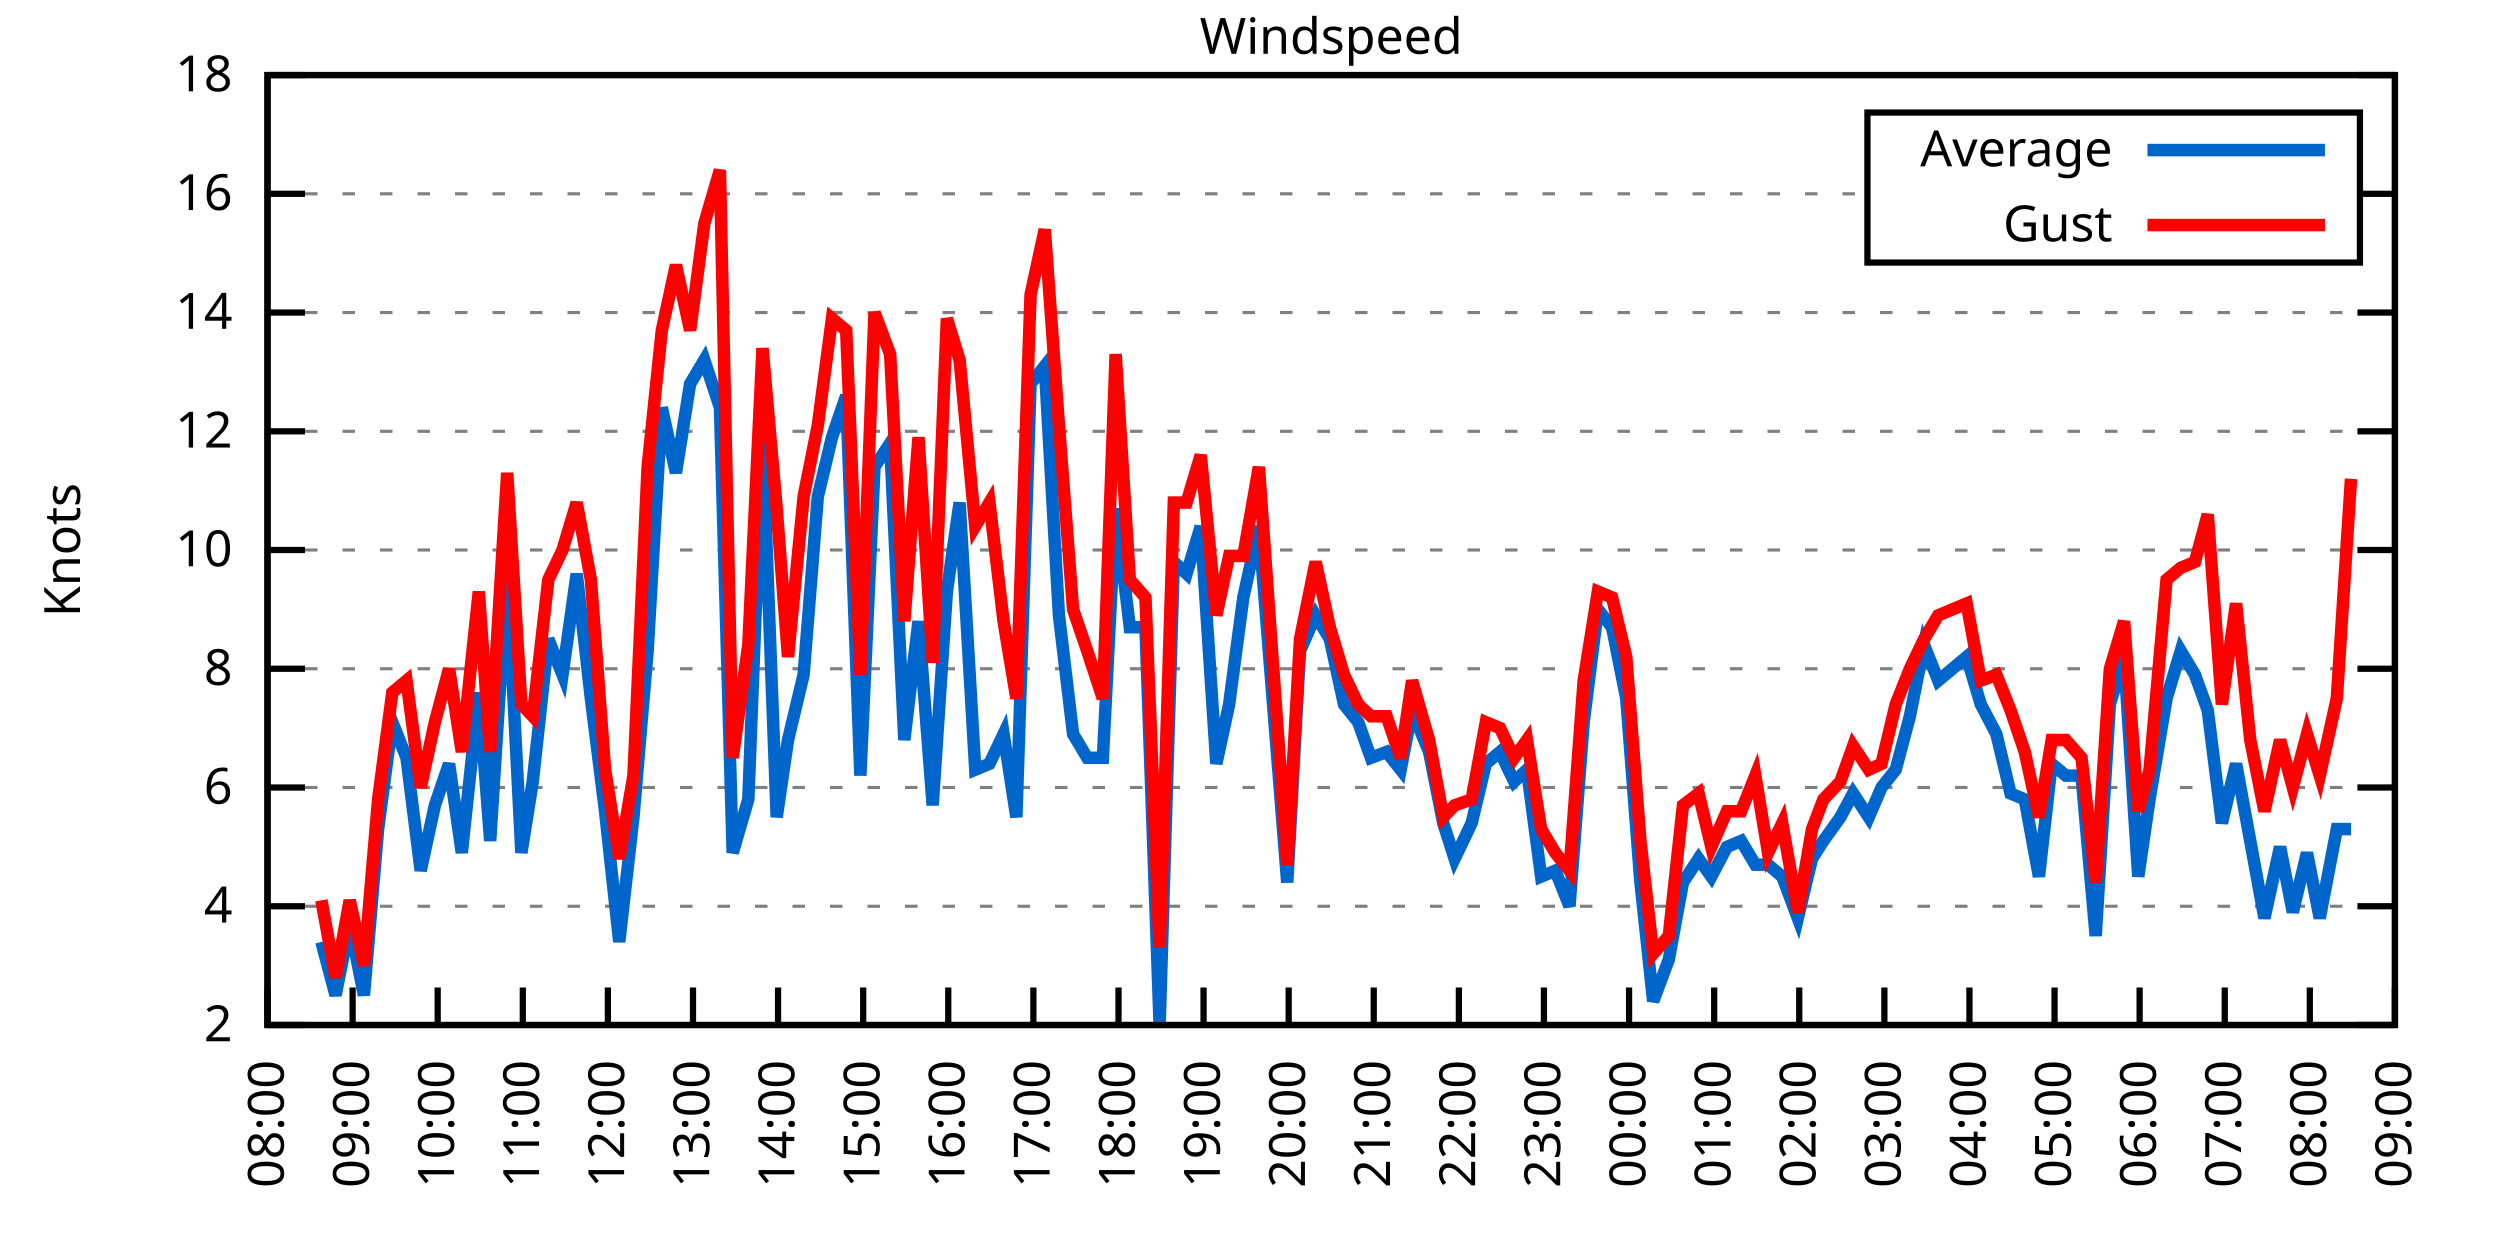
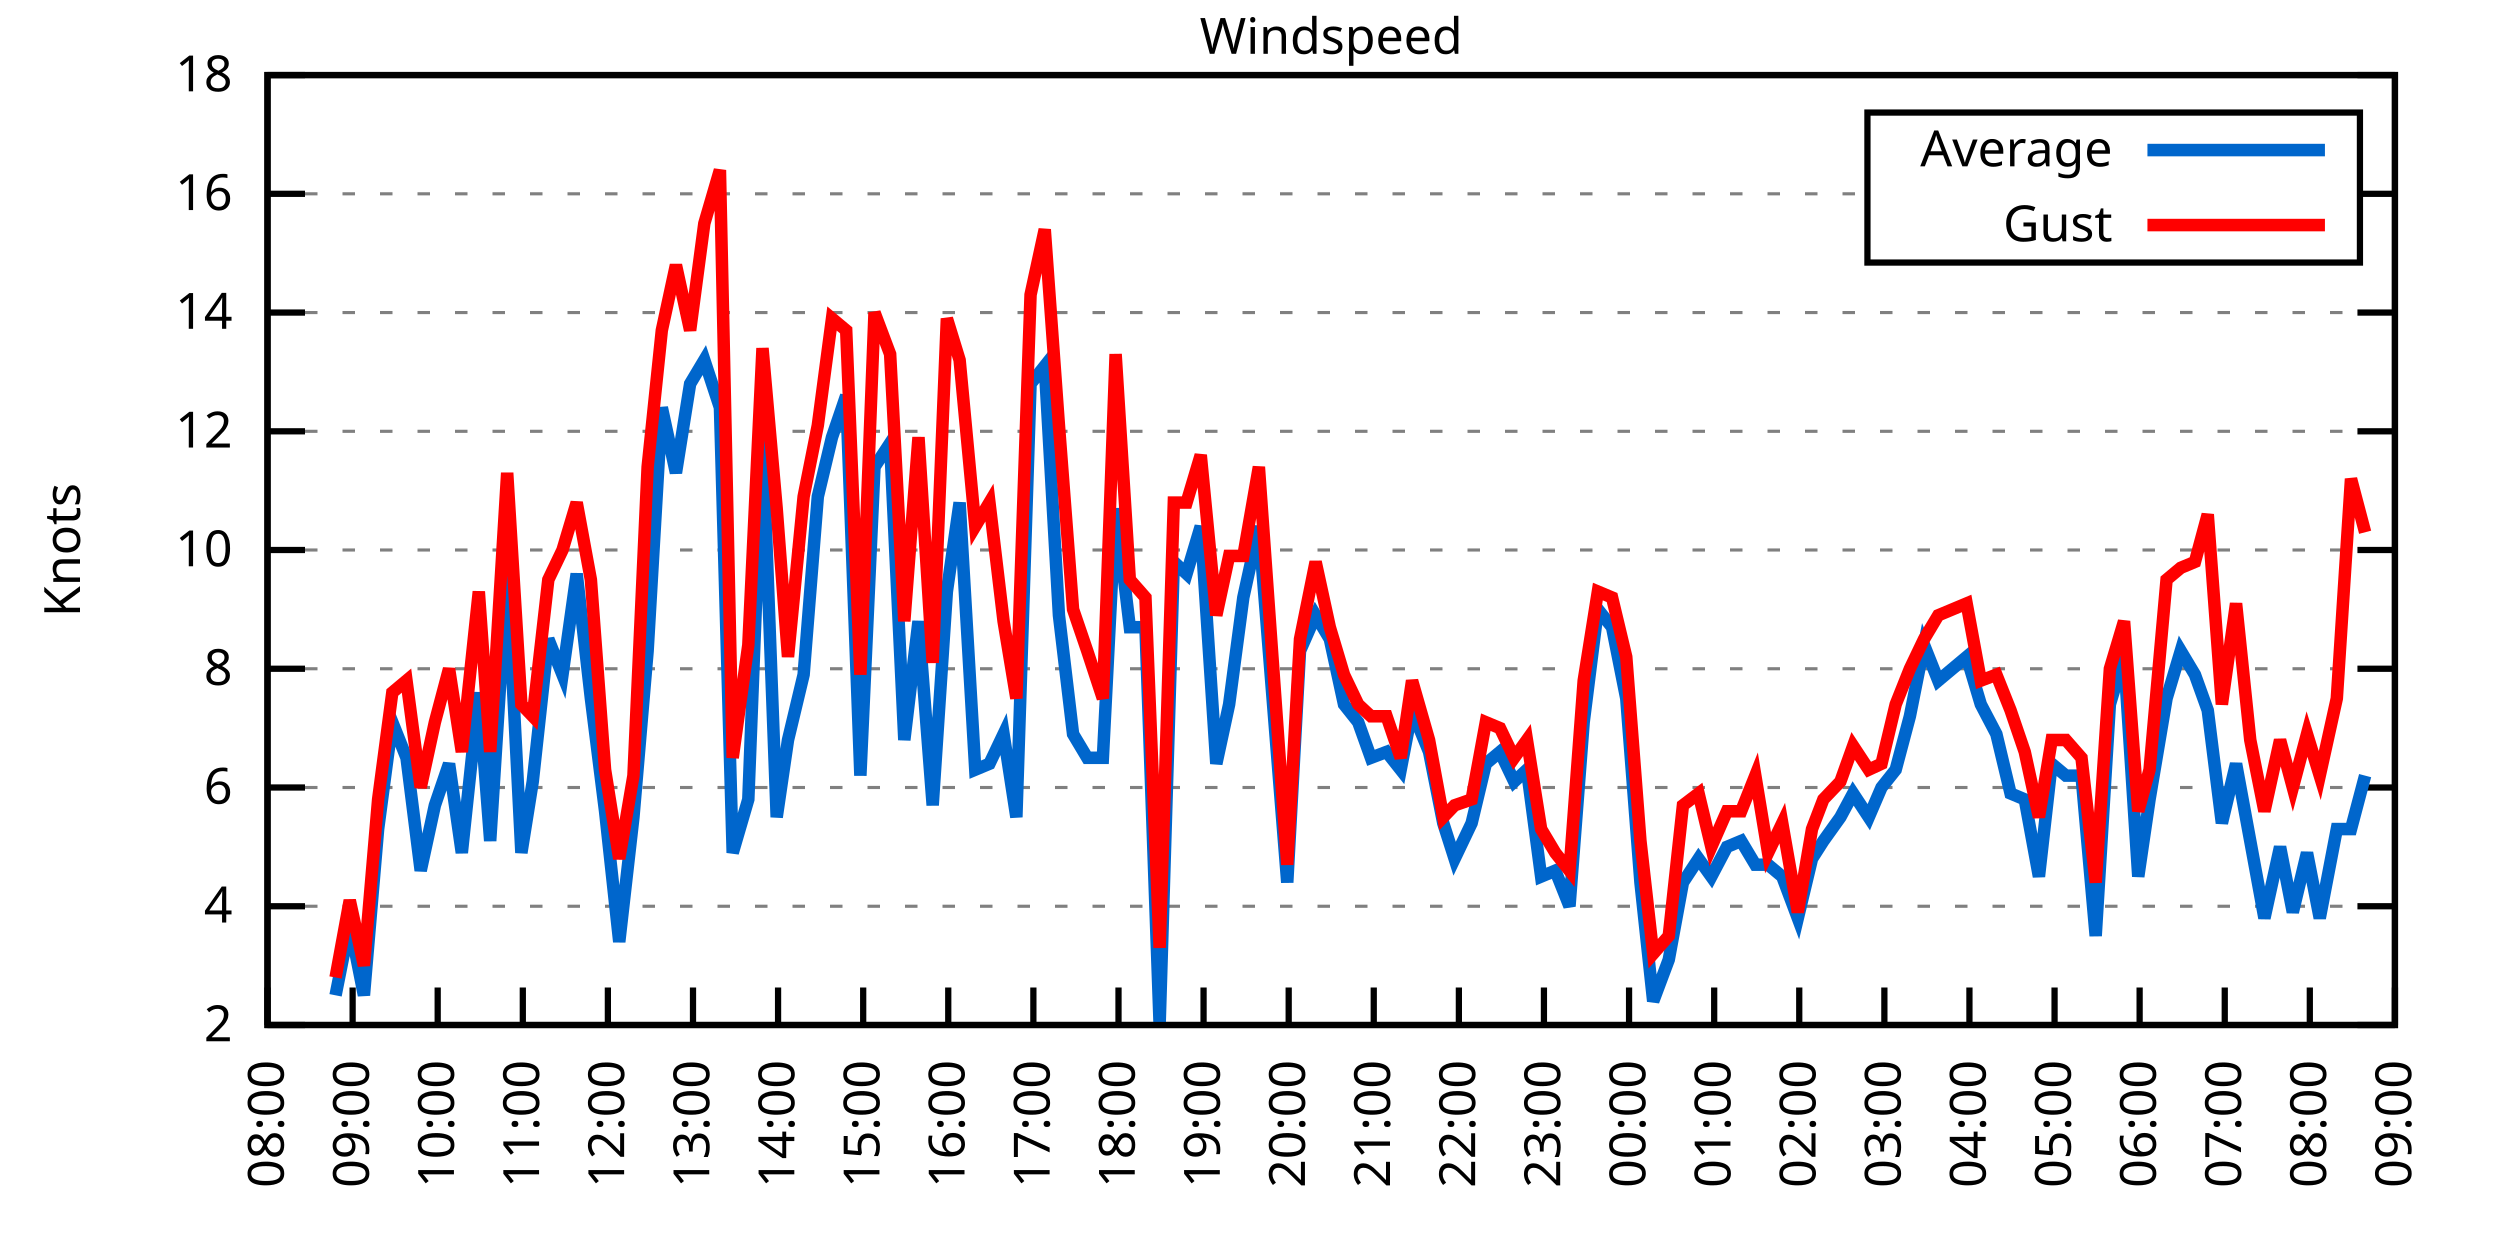
<svg xmlns="http://www.w3.org/2000/svg" xmlns:xlink="http://www.w3.org/1999/xlink" width="400" height="200" viewBox="0 0 400 200">
  <g id="gnuplot_canvas">
    <rect x="0" y="0" width="400" height="200" fill="none" />
    <defs>
      <circle id="gpDot" r="0.5" stroke-width="0.5" stroke="currentColor" />
      <path id="gpPt0" stroke-width="0.333" stroke="currentColor" d="M-1,0 h2 M0,-1 v2" />
      <path id="gpPt1" stroke-width="0.333" stroke="currentColor" d="M-1,-1 L1,1 M1,-1 L-1,1" />
      <path id="gpPt2" stroke-width="0.333" stroke="currentColor" d="M-1,0 L1,0 M0,-1 L0,1 M-1,-1 L1,1 M-1,1 L1,-1" />
      <rect id="gpPt3" stroke-width="0.333" stroke="currentColor" x="-1" y="-1" width="2" height="2" />
      <rect id="gpPt4" stroke-width="0.333" stroke="currentColor" fill="currentColor" x="-1" y="-1" width="2" height="2" />
      <circle id="gpPt5" stroke-width="0.333" stroke="currentColor" cx="0" cy="0" r="1" />
      <use xlink:href="#gpPt5" id="gpPt6" fill="currentColor" stroke="none" />
      <path id="gpPt7" stroke-width="0.333" stroke="currentColor" d="M0,-1.33 L-1.33,0.67 L1.33,0.67 z" />
      <use xlink:href="#gpPt7" id="gpPt8" fill="currentColor" stroke="none" />
      <use xlink:href="#gpPt7" id="gpPt9" stroke="currentColor" transform="rotate(180)" />
      <use xlink:href="#gpPt9" id="gpPt10" fill="currentColor" stroke="none" />
      <use xlink:href="#gpPt3" id="gpPt11" stroke="currentColor" transform="rotate(45)" />
      <use xlink:href="#gpPt11" id="gpPt12" fill="currentColor" stroke="none" />
      <path id="gpPt13" stroke-width="0.333" stroke="currentColor" d="M0,1.330 L1.265,0.411 L0.782,-1.067 L-0.782,-1.076 L-1.265,0.411 z" />
      <use xlink:href="#gpPt13" id="gpPt14" fill="currentColor" stroke="none" />
      <filter id="textbox" filterUnits="objectBoundingBox" x="0" y="0" height="1" width="1">
        <feFlood flood-color="white" flood-opacity="1" result="bgnd" />
        <feComposite in="SourceGraphic" in2="bgnd" operator="atop" />
      </filter>
      <filter id="greybox" filterUnits="objectBoundingBox" x="0" y="0" height="1" width="1">
        <feFlood flood-color="lightgrey" flood-opacity="1" result="grey" />
        <feComposite in="SourceGraphic" in2="grey" operator="atop" />
      </filter>
    </defs>
    <g fill="none" color="white" stroke="currentColor" stroke-width="1.00" stroke-linecap="butt" stroke-linejoin="miter">
</g>
    <g fill="none" color="black" stroke="currentColor" stroke-width="1.00" stroke-linecap="butt" stroke-linejoin="miter">
      <g stroke="none" shape-rendering="crispEdges">
        <polygon fill="rgb(255, 255, 255)" points="42.80,164.00 383.18,164.00 383.18,12.02 42.80,12.02 " />
      </g>
    </g>
    <g fill="none" color="black" stroke="currentColor" stroke-width="1.00" stroke-linecap="butt" stroke-linejoin="miter">
</g>
    <g fill="none" color="black" stroke="black" stroke-width="0.50" stroke-linecap="butt" stroke-linejoin="miter">
</g>
    <g fill="none" color="gray" stroke="currentColor" stroke-width="0.50" stroke-linecap="butt" stroke-linejoin="miter">
      <path stroke="gray" stroke-dasharray="2,4" class="gridline" d="M42.80,164.00 L383.19,164.00  " />
    </g>
    <g fill="none" color="gray" stroke="gray" stroke-width="1.00" stroke-linecap="butt" stroke-linejoin="miter">
</g>
    <g fill="none" color="black" stroke="currentColor" stroke-width="1.00" stroke-linecap="butt" stroke-linejoin="miter">
      <path stroke="black" d="M42.80,164.00 L48.80,164.00 M383.19,164.00 L377.19,164.00  " />
      <g transform="translate(37.20,166.60)" stroke="none" fill="black" font-family="Sans" font-size="8.00" text-anchor="end">
        <text>
          <tspan font-family="Sans"> 2</tspan>
        </text>
      </g>
    </g>
    <g fill="none" color="black" stroke="currentColor" stroke-width="1.00" stroke-linecap="butt" stroke-linejoin="miter">
</g>
    <g fill="none" color="black" stroke="black" stroke-width="0.50" stroke-linecap="butt" stroke-linejoin="miter">
</g>
    <g fill="none" color="gray" stroke="currentColor" stroke-width="0.50" stroke-linecap="butt" stroke-linejoin="miter">
      <path stroke="gray" stroke-dasharray="2,4" class="gridline" d="M42.80,145.00 L383.19,145.00  " />
    </g>
    <g fill="none" color="gray" stroke="gray" stroke-width="1.00" stroke-linecap="butt" stroke-linejoin="miter">
</g>
    <g fill="none" color="black" stroke="currentColor" stroke-width="1.00" stroke-linecap="butt" stroke-linejoin="miter">
      <path stroke="black" d="M42.80,145.00 L48.80,145.00 M383.19,145.00 L377.19,145.00  " />
      <g transform="translate(37.20,147.60)" stroke="none" fill="black" font-family="Sans" font-size="8.00" text-anchor="end">
        <text>
          <tspan font-family="Sans"> 4</tspan>
        </text>
      </g>
    </g>
    <g fill="none" color="black" stroke="currentColor" stroke-width="1.00" stroke-linecap="butt" stroke-linejoin="miter">
</g>
    <g fill="none" color="black" stroke="black" stroke-width="0.50" stroke-linecap="butt" stroke-linejoin="miter">
</g>
    <g fill="none" color="gray" stroke="currentColor" stroke-width="0.50" stroke-linecap="butt" stroke-linejoin="miter">
      <path stroke="gray" stroke-dasharray="2,4" class="gridline" d="M42.80,126.00 L383.19,126.00  " />
    </g>
    <g fill="none" color="gray" stroke="gray" stroke-width="1.00" stroke-linecap="butt" stroke-linejoin="miter">
</g>
    <g fill="none" color="black" stroke="currentColor" stroke-width="1.00" stroke-linecap="butt" stroke-linejoin="miter">
      <path stroke="black" d="M42.80,126.00 L48.80,126.00 M383.19,126.00 L377.19,126.00  " />
      <g transform="translate(37.20,128.60)" stroke="none" fill="black" font-family="Sans" font-size="8.00" text-anchor="end">
        <text>
          <tspan font-family="Sans"> 6</tspan>
        </text>
      </g>
    </g>
    <g fill="none" color="black" stroke="currentColor" stroke-width="1.00" stroke-linecap="butt" stroke-linejoin="miter">
</g>
    <g fill="none" color="black" stroke="black" stroke-width="0.50" stroke-linecap="butt" stroke-linejoin="miter">
</g>
    <g fill="none" color="gray" stroke="currentColor" stroke-width="0.50" stroke-linecap="butt" stroke-linejoin="miter">
      <path stroke="gray" stroke-dasharray="2,4" class="gridline" d="M42.80,107.00 L383.19,107.00  " />
    </g>
    <g fill="none" color="gray" stroke="gray" stroke-width="1.00" stroke-linecap="butt" stroke-linejoin="miter">
</g>
    <g fill="none" color="black" stroke="currentColor" stroke-width="1.00" stroke-linecap="butt" stroke-linejoin="miter">
      <path stroke="black" d="M42.80,107.00 L48.80,107.00 M383.19,107.00 L377.19,107.00  " />
      <g transform="translate(37.20,109.60)" stroke="none" fill="black" font-family="Sans" font-size="8.00" text-anchor="end">
        <text>
          <tspan font-family="Sans"> 8</tspan>
        </text>
      </g>
    </g>
    <g fill="none" color="black" stroke="currentColor" stroke-width="1.00" stroke-linecap="butt" stroke-linejoin="miter">
</g>
    <g fill="none" color="black" stroke="black" stroke-width="0.50" stroke-linecap="butt" stroke-linejoin="miter">
</g>
    <g fill="none" color="gray" stroke="currentColor" stroke-width="0.50" stroke-linecap="butt" stroke-linejoin="miter">
      <path stroke="gray" stroke-dasharray="2,4" class="gridline" d="M42.80,88.00 L383.19,88.00  " />
    </g>
    <g fill="none" color="gray" stroke="gray" stroke-width="1.00" stroke-linecap="butt" stroke-linejoin="miter">
</g>
    <g fill="none" color="black" stroke="currentColor" stroke-width="1.00" stroke-linecap="butt" stroke-linejoin="miter">
      <path stroke="black" d="M42.80,88.00 L48.80,88.00 M383.19,88.00 L377.19,88.00  " />
      <g transform="translate(37.20,90.60)" stroke="none" fill="black" font-family="Sans" font-size="8.00" text-anchor="end">
        <text>
          <tspan font-family="Sans"> 10</tspan>
        </text>
      </g>
    </g>
    <g fill="none" color="black" stroke="currentColor" stroke-width="1.00" stroke-linecap="butt" stroke-linejoin="miter">
</g>
    <g fill="none" color="black" stroke="black" stroke-width="0.50" stroke-linecap="butt" stroke-linejoin="miter">
</g>
    <g fill="none" color="gray" stroke="currentColor" stroke-width="0.50" stroke-linecap="butt" stroke-linejoin="miter">
      <path stroke="gray" stroke-dasharray="2,4" class="gridline" d="M42.80,69.01 L383.19,69.01  " />
    </g>
    <g fill="none" color="gray" stroke="gray" stroke-width="1.00" stroke-linecap="butt" stroke-linejoin="miter">
</g>
    <g fill="none" color="black" stroke="currentColor" stroke-width="1.00" stroke-linecap="butt" stroke-linejoin="miter">
      <path stroke="black" d="M42.80,69.01 L48.80,69.01 M383.19,69.01 L377.19,69.01  " />
      <g transform="translate(37.20,71.61)" stroke="none" fill="black" font-family="Sans" font-size="8.00" text-anchor="end">
        <text>
          <tspan font-family="Sans"> 12</tspan>
        </text>
      </g>
    </g>
    <g fill="none" color="black" stroke="currentColor" stroke-width="1.00" stroke-linecap="butt" stroke-linejoin="miter">
</g>
    <g fill="none" color="black" stroke="black" stroke-width="0.50" stroke-linecap="butt" stroke-linejoin="miter">
</g>
    <g fill="none" color="gray" stroke="currentColor" stroke-width="0.50" stroke-linecap="butt" stroke-linejoin="miter">
      <path stroke="gray" stroke-dasharray="2,4" class="gridline" d="M42.80,50.01 L383.19,50.01  " />
    </g>
    <g fill="none" color="gray" stroke="gray" stroke-width="1.00" stroke-linecap="butt" stroke-linejoin="miter">
</g>
    <g fill="none" color="black" stroke="currentColor" stroke-width="1.00" stroke-linecap="butt" stroke-linejoin="miter">
      <path stroke="black" d="M42.80,50.01 L48.80,50.01 M383.19,50.01 L377.19,50.01  " />
      <g transform="translate(37.20,52.61)" stroke="none" fill="black" font-family="Sans" font-size="8.00" text-anchor="end">
        <text>
          <tspan font-family="Sans"> 14</tspan>
        </text>
      </g>
    </g>
    <g fill="none" color="black" stroke="currentColor" stroke-width="1.00" stroke-linecap="butt" stroke-linejoin="miter">
</g>
    <g fill="none" color="black" stroke="black" stroke-width="0.50" stroke-linecap="butt" stroke-linejoin="miter">
</g>
    <g fill="none" color="gray" stroke="currentColor" stroke-width="0.50" stroke-linecap="butt" stroke-linejoin="miter">
      <path stroke="gray" stroke-dasharray="2,4" class="gridline" d="M42.80,31.01 L298.79,31.01 M377.59,31.01 L383.19,31.01  " />
    </g>
    <g fill="none" color="gray" stroke="gray" stroke-width="1.00" stroke-linecap="butt" stroke-linejoin="miter">
</g>
    <g fill="none" color="black" stroke="currentColor" stroke-width="1.00" stroke-linecap="butt" stroke-linejoin="miter">
      <path stroke="black" d="M42.80,31.01 L48.80,31.01 M383.19,31.01 L377.19,31.01  " />
      <g transform="translate(37.20,33.61)" stroke="none" fill="black" font-family="Sans" font-size="8.00" text-anchor="end">
        <text>
          <tspan font-family="Sans"> 16</tspan>
        </text>
      </g>
    </g>
    <g fill="none" color="black" stroke="currentColor" stroke-width="1.00" stroke-linecap="butt" stroke-linejoin="miter">
</g>
    <g fill="none" color="black" stroke="black" stroke-width="0.50" stroke-linecap="butt" stroke-linejoin="miter">
</g>
    <g fill="none" color="gray" stroke="currentColor" stroke-width="0.50" stroke-linecap="butt" stroke-linejoin="miter">
      <path stroke="gray" stroke-dasharray="2,4" class="gridline" d="M42.80,12.01 L383.19,12.01  " />
    </g>
    <g fill="none" color="gray" stroke="gray" stroke-width="1.00" stroke-linecap="butt" stroke-linejoin="miter">
</g>
    <g fill="none" color="black" stroke="currentColor" stroke-width="1.00" stroke-linecap="butt" stroke-linejoin="miter">
      <path stroke="black" d="M42.80,12.01 L48.80,12.01 M383.19,12.01 L377.19,12.01  " />
      <g transform="translate(37.20,14.61)" stroke="none" fill="black" font-family="Sans" font-size="8.00" text-anchor="end">
        <text>
          <tspan font-family="Sans"> 18</tspan>
        </text>
      </g>
    </g>
    <g fill="none" color="black" stroke="currentColor" stroke-width="1.00" stroke-linecap="butt" stroke-linejoin="miter">
      <path stroke="black" d="M42.80,164.00 L42.80,158.00  " />
      <g transform="translate(45.40,169.60) rotate(270.00)" stroke="none" fill="black" font-family="Sans" font-size="8.00" text-anchor="end">
        <text>
          <tspan font-family="Sans">08:00</tspan>
        </text>
      </g>
    </g>
    <g fill="none" color="black" stroke="currentColor" stroke-width="1.00" stroke-linecap="butt" stroke-linejoin="miter">
      <path stroke="black" d="M56.42,164.00 L56.42,158.00  " />
      <g transform="translate(59.02,169.60) rotate(270.00)" stroke="none" fill="black" font-family="Sans" font-size="8.00" text-anchor="end">
        <text>
          <tspan font-family="Sans">09:00</tspan>
        </text>
      </g>
    </g>
    <g fill="none" color="black" stroke="currentColor" stroke-width="1.00" stroke-linecap="butt" stroke-linejoin="miter">
      <path stroke="black" d="M70.03,164.00 L70.03,158.00  " />
      <g transform="translate(72.63,169.60) rotate(270.00)" stroke="none" fill="black" font-family="Sans" font-size="8.00" text-anchor="end">
        <text>
          <tspan font-family="Sans">10:00</tspan>
        </text>
      </g>
    </g>
    <g fill="none" color="black" stroke="currentColor" stroke-width="1.00" stroke-linecap="butt" stroke-linejoin="miter">
      <path stroke="black" d="M83.65,164.00 L83.65,158.00  " />
      <g transform="translate(86.25,169.60) rotate(270.00)" stroke="none" fill="black" font-family="Sans" font-size="8.00" text-anchor="end">
        <text>
          <tspan font-family="Sans">11:00</tspan>
        </text>
      </g>
    </g>
    <g fill="none" color="black" stroke="currentColor" stroke-width="1.00" stroke-linecap="butt" stroke-linejoin="miter">
      <path stroke="black" d="M97.26,164.00 L97.26,158.00  " />
      <g transform="translate(99.86,169.60) rotate(270.00)" stroke="none" fill="black" font-family="Sans" font-size="8.00" text-anchor="end">
        <text>
          <tspan font-family="Sans">12:00</tspan>
        </text>
      </g>
    </g>
    <g fill="none" color="black" stroke="currentColor" stroke-width="1.00" stroke-linecap="butt" stroke-linejoin="miter">
      <path stroke="black" d="M110.88,164.00 L110.88,158.00  " />
      <g transform="translate(113.48,169.60) rotate(270.00)" stroke="none" fill="black" font-family="Sans" font-size="8.00" text-anchor="end">
        <text>
          <tspan font-family="Sans">13:00</tspan>
        </text>
      </g>
    </g>
    <g fill="none" color="black" stroke="currentColor" stroke-width="1.00" stroke-linecap="butt" stroke-linejoin="miter">
      <path stroke="black" d="M124.49,164.00 L124.49,158.00  " />
      <g transform="translate(127.09,169.60) rotate(270.00)" stroke="none" fill="black" font-family="Sans" font-size="8.00" text-anchor="end">
        <text>
          <tspan font-family="Sans">14:00</tspan>
        </text>
      </g>
    </g>
    <g fill="none" color="black" stroke="currentColor" stroke-width="1.00" stroke-linecap="butt" stroke-linejoin="miter">
      <path stroke="black" d="M138.11,164.00 L138.11,158.00  " />
      <g transform="translate(140.71,169.60) rotate(270.00)" stroke="none" fill="black" font-family="Sans" font-size="8.00" text-anchor="end">
        <text>
          <tspan font-family="Sans">15:00</tspan>
        </text>
      </g>
    </g>
    <g fill="none" color="black" stroke="currentColor" stroke-width="1.00" stroke-linecap="butt" stroke-linejoin="miter">
      <path stroke="black" d="M151.72,164.00 L151.72,158.00  " />
      <g transform="translate(154.32,169.60) rotate(270.00)" stroke="none" fill="black" font-family="Sans" font-size="8.00" text-anchor="end">
        <text>
          <tspan font-family="Sans">16:00</tspan>
        </text>
      </g>
    </g>
    <g fill="none" color="black" stroke="currentColor" stroke-width="1.00" stroke-linecap="butt" stroke-linejoin="miter">
      <path stroke="black" d="M165.34,164.00 L165.34,158.00  " />
      <g transform="translate(167.94,169.60) rotate(270.00)" stroke="none" fill="black" font-family="Sans" font-size="8.00" text-anchor="end">
        <text>
          <tspan font-family="Sans">17:00</tspan>
        </text>
      </g>
    </g>
    <g fill="none" color="black" stroke="currentColor" stroke-width="1.00" stroke-linecap="butt" stroke-linejoin="miter">
      <path stroke="black" d="M178.96,164.00 L178.96,158.00  " />
      <g transform="translate(181.56,169.60) rotate(270.00)" stroke="none" fill="black" font-family="Sans" font-size="8.00" text-anchor="end">
        <text>
          <tspan font-family="Sans">18:00</tspan>
        </text>
      </g>
    </g>
    <g fill="none" color="black" stroke="currentColor" stroke-width="1.00" stroke-linecap="butt" stroke-linejoin="miter">
      <path stroke="black" d="M192.57,164.00 L192.57,158.00  " />
      <g transform="translate(195.17,169.60) rotate(270.00)" stroke="none" fill="black" font-family="Sans" font-size="8.00" text-anchor="end">
        <text>
          <tspan font-family="Sans">19:00</tspan>
        </text>
      </g>
    </g>
    <g fill="none" color="black" stroke="currentColor" stroke-width="1.00" stroke-linecap="butt" stroke-linejoin="miter">
      <path stroke="black" d="M206.19,164.00 L206.19,158.00  " />
      <g transform="translate(208.79,169.60) rotate(270.00)" stroke="none" fill="black" font-family="Sans" font-size="8.00" text-anchor="end">
        <text>
          <tspan font-family="Sans">20:00</tspan>
        </text>
      </g>
    </g>
    <g fill="none" color="black" stroke="currentColor" stroke-width="1.00" stroke-linecap="butt" stroke-linejoin="miter">
      <path stroke="black" d="M219.80,164.00 L219.80,158.00  " />
      <g transform="translate(222.40,169.60) rotate(270.00)" stroke="none" fill="black" font-family="Sans" font-size="8.00" text-anchor="end">
        <text>
          <tspan font-family="Sans">21:00</tspan>
        </text>
      </g>
    </g>
    <g fill="none" color="black" stroke="currentColor" stroke-width="1.00" stroke-linecap="butt" stroke-linejoin="miter">
      <path stroke="black" d="M233.42,164.00 L233.42,158.00  " />
      <g transform="translate(236.02,169.60) rotate(270.00)" stroke="none" fill="black" font-family="Sans" font-size="8.00" text-anchor="end">
        <text>
          <tspan font-family="Sans">22:00</tspan>
        </text>
      </g>
    </g>
    <g fill="none" color="black" stroke="currentColor" stroke-width="1.00" stroke-linecap="butt" stroke-linejoin="miter">
      <path stroke="black" d="M247.03,164.00 L247.03,158.00  " />
      <g transform="translate(249.63,169.60) rotate(270.00)" stroke="none" fill="black" font-family="Sans" font-size="8.00" text-anchor="end">
        <text>
          <tspan font-family="Sans">23:00</tspan>
        </text>
      </g>
    </g>
    <g fill="none" color="black" stroke="currentColor" stroke-width="1.00" stroke-linecap="butt" stroke-linejoin="miter">
      <path stroke="black" d="M260.65,164.00 L260.65,158.00  " />
      <g transform="translate(263.25,169.60) rotate(270.00)" stroke="none" fill="black" font-family="Sans" font-size="8.00" text-anchor="end">
        <text>
          <tspan font-family="Sans">00:00</tspan>
        </text>
      </g>
    </g>
    <g fill="none" color="black" stroke="currentColor" stroke-width="1.00" stroke-linecap="butt" stroke-linejoin="miter">
      <path stroke="black" d="M274.27,164.00 L274.27,158.00  " />
      <g transform="translate(276.87,169.60) rotate(270.00)" stroke="none" fill="black" font-family="Sans" font-size="8.00" text-anchor="end">
        <text>
          <tspan font-family="Sans">01:00</tspan>
        </text>
      </g>
    </g>
    <g fill="none" color="black" stroke="currentColor" stroke-width="1.00" stroke-linecap="butt" stroke-linejoin="miter">
      <path stroke="black" d="M287.88,164.00 L287.88,158.00  " />
      <g transform="translate(290.48,169.60) rotate(270.00)" stroke="none" fill="black" font-family="Sans" font-size="8.00" text-anchor="end">
        <text>
          <tspan font-family="Sans">02:00</tspan>
        </text>
      </g>
    </g>
    <g fill="none" color="black" stroke="currentColor" stroke-width="1.00" stroke-linecap="butt" stroke-linejoin="miter">
      <path stroke="black" d="M301.50,164.00 L301.50,158.00  " />
      <g transform="translate(304.10,169.60) rotate(270.00)" stroke="none" fill="black" font-family="Sans" font-size="8.00" text-anchor="end">
        <text>
          <tspan font-family="Sans">03:00</tspan>
        </text>
      </g>
    </g>
    <g fill="none" color="black" stroke="currentColor" stroke-width="1.00" stroke-linecap="butt" stroke-linejoin="miter">
      <path stroke="black" d="M315.11,164.00 L315.11,158.00  " />
      <g transform="translate(317.71,169.60) rotate(270.00)" stroke="none" fill="black" font-family="Sans" font-size="8.00" text-anchor="end">
        <text>
          <tspan font-family="Sans">04:00</tspan>
        </text>
      </g>
    </g>
    <g fill="none" color="black" stroke="currentColor" stroke-width="1.00" stroke-linecap="butt" stroke-linejoin="miter">
      <path stroke="black" d="M328.73,164.00 L328.73,158.00  " />
      <g transform="translate(331.33,169.60) rotate(270.00)" stroke="none" fill="black" font-family="Sans" font-size="8.00" text-anchor="end">
        <text>
          <tspan font-family="Sans">05:00</tspan>
        </text>
      </g>
    </g>
    <g fill="none" color="black" stroke="currentColor" stroke-width="1.00" stroke-linecap="butt" stroke-linejoin="miter">
      <path stroke="black" d="M342.34,164.00 L342.34,158.00  " />
      <g transform="translate(344.94,169.60) rotate(270.00)" stroke="none" fill="black" font-family="Sans" font-size="8.00" text-anchor="end">
        <text>
          <tspan font-family="Sans">06:00</tspan>
        </text>
      </g>
    </g>
    <g fill="none" color="black" stroke="currentColor" stroke-width="1.00" stroke-linecap="butt" stroke-linejoin="miter">
      <path stroke="black" d="M355.96,164.00 L355.96,158.00  " />
      <g transform="translate(358.56,169.60) rotate(270.00)" stroke="none" fill="black" font-family="Sans" font-size="8.00" text-anchor="end">
        <text>
          <tspan font-family="Sans">07:00</tspan>
        </text>
      </g>
    </g>
    <g fill="none" color="black" stroke="currentColor" stroke-width="1.00" stroke-linecap="butt" stroke-linejoin="miter">
      <path stroke="black" d="M369.57,164.00 L369.57,158.00  " />
      <g transform="translate(372.17,169.60) rotate(270.00)" stroke="none" fill="black" font-family="Sans" font-size="8.00" text-anchor="end">
        <text>
          <tspan font-family="Sans">08:00</tspan>
        </text>
      </g>
    </g>
    <g fill="none" color="black" stroke="currentColor" stroke-width="1.00" stroke-linecap="butt" stroke-linejoin="miter">
      <path stroke="black" d="M383.19,164.00 L383.19,158.00  " />
      <g transform="translate(385.79,169.60) rotate(270.00)" stroke="none" fill="black" font-family="Sans" font-size="8.00" text-anchor="end">
        <text>
          <tspan font-family="Sans">09:00</tspan>
        </text>
      </g>
    </g>
    <g fill="none" color="black" stroke="currentColor" stroke-width="1.00" stroke-linecap="butt" stroke-linejoin="miter">
</g>
    <g fill="none" color="black" stroke="currentColor" stroke-width="1.00" stroke-linecap="butt" stroke-linejoin="miter">
      <path stroke="black" d="M42.80,12.01 L42.80,164.00 L383.19,164.00 L383.19,12.01 L42.80,12.01 Z  " />
    </g>
    <g fill="none" color="black" stroke="currentColor" stroke-width="1.00" stroke-linecap="butt" stroke-linejoin="miter">
</g>
    <g fill="none" color="black" stroke="currentColor" stroke-width="1.00" stroke-linecap="butt" stroke-linejoin="miter">
      <path stroke="black" d="M298.79,42.01 L298.79,18.01 L377.59,18.01 L377.59,42.01 L298.79,42.01 Z  " />
    </g>
    <g id="Windspeed_plot_1">
      <g fill="none" color="white" stroke="black" stroke-width="2.00" stroke-linecap="butt" stroke-linejoin="miter">
</g>
      <g fill="none" color="black" stroke="currentColor" stroke-width="2.00" stroke-linecap="butt" stroke-linejoin="miter">
        <g transform="translate(337.99,26.61)" stroke="none" fill="black" font-family="Sans" font-size="8.00" text-anchor="end">
          <text>
            <tspan font-family="Sans">Average</tspan>
          </text>
        </g>
      </g>
      <g fill="none" color="black" stroke="currentColor" stroke-width="2.00" stroke-linecap="butt" stroke-linejoin="miter">
-         <path stroke="rgb(  0, 102, 204)" d="M343.59,24.01 L371.99,24.01 M51.42,150.70 L53.69,159.25 L55.96,147.85 L58.23,159.25 L60.50,132.65 L62.77,115.55   L65.04,121.25 L67.31,139.30 L69.58,128.85 L71.85,122.20 L73.89,136.45 L76.61,110.80 L78.43,134.55 L81.15,91.80   L83.42,136.45 L85.24,125.05 L87.73,102.25 L90.00,107.95 L92.27,91.80 L94.54,111.75 L96.81,129.80 L99.08,150.70   L101.35,130.75 L103.62,104.15 L105.89,65.21 L108.15,75.66 L110.42,61.41 L112.69,57.61 L115.19,65.21 L117.23,136.45   L119.73,127.90 L122.00,69.96 L124.27,130.75 L126.08,118.40 L128.58,107.95 L130.85,79.46 L133.12,69.96 L135.39,63.31   L137.66,124.10 L139.92,74.71 L142.42,70.91 L144.69,118.40 L146.96,99.40 L149.23,128.85 L151.50,94.65 L153.54,80.41   L156.04,123.15 L158.31,122.20 L160.57,117.45 L162.62,130.75 L164.89,61.41 L167.16,58.56 L169.43,98.45 L171.69,117.45   L173.96,121.25 L176.46,121.25 L178.50,81.36 L180.77,100.35 L183.27,100.35 L185.54,164.00 L187.81,89.90 L189.85,91.80   L192.12,84.21 L194.61,122.20 L196.66,112.70 L198.93,95.60 L201.42,84.21 L205.96,141.20 L208.00,104.15 L210.50,98.45   L212.77,102.25 L215.04,112.70 L217.31,115.55 L219.35,121.25 L221.85,120.30 L224.11,123.15 L225.93,113.65 L228.65,120.30   L230.92,131.70 L232.74,137.40 L235.46,131.70 L237.73,122.20 L240.00,120.30 L242.27,125.05 L244.31,123.15 L246.58,140.25   L248.85,139.30 L251.12,145.00 L253.39,115.55 L255.66,97.50 L257.93,100.35 L260.20,111.75 L262.47,141.20 L264.51,160.20   L267.00,153.55 L269.27,141.20 L271.77,137.40 L273.81,140.25 L276.31,135.50 L278.58,134.55 L280.85,138.35 L282.89,138.35   L285.16,140.25 L287.65,146.90 L289.92,137.40 L291.74,134.55 L294.46,130.75 L296.50,126.95 L299.00,130.75 L301.04,126.00   L303.31,123.15 L305.58,114.60 L307.85,103.20 L310.12,108.90 L314.66,105.10 L316.93,112.70 L319.42,117.45 L321.69,126.95   L323.96,127.90 L326.23,140.25 L328.27,122.20 L330.54,124.10 L333.04,124.10 L335.31,149.75 L337.58,112.70 L339.85,105.10   L342.12,140.25 L343.93,127.90 L346.65,111.75 L348.92,104.15 L351.19,107.95 L353.24,113.65 L355.50,131.70 L357.77,122.20   L360.04,134.55 L362.31,146.90 L364.81,135.50 L366.85,145.95 L369.12,136.45 L371.16,146.90 L373.89,132.65 L376.16,132.65    " />
+         <path stroke="rgb(  0, 102, 204)" d="M343.59,24.01 L371.99,24.01 M53.69,159.25 L55.96,147.85 L58.23,159.25 L60.50,132.65 L62.77,115.55 L65.04,121.25   L67.31,139.30 L69.58,128.85 L71.85,122.20 L73.89,136.45 L76.61,110.80 L78.43,134.55 L81.15,91.80 L83.42,136.45   L85.24,125.05 L87.73,102.25 L90.00,107.95 L92.27,91.80 L94.54,111.75 L96.81,129.80 L99.08,150.70 L101.35,130.75   L103.62,104.15 L105.89,65.21 L108.15,75.66 L110.42,61.41 L112.69,57.61 L115.19,65.21 L117.23,136.45 L119.73,127.90   L122.00,69.96 L124.27,130.75 L126.08,118.40 L128.58,107.95 L130.85,79.46 L133.12,69.96 L135.39,63.31 L137.66,124.10   L139.92,74.71 L142.42,70.91 L144.69,118.40 L146.96,99.40 L149.23,128.85 L151.50,94.65 L153.54,80.41 L156.04,123.15   L158.31,122.20 L160.57,117.45 L162.62,130.75 L164.89,61.41 L167.16,58.56 L169.43,98.45 L171.69,117.45 L173.96,121.25   L176.46,121.25 L178.50,81.36 L180.77,100.35 L183.27,100.35 L185.54,164.00 L187.81,89.90 L189.85,91.80 L192.12,84.21   L194.61,122.20 L196.66,112.70 L198.93,95.60 L201.42,84.21 L205.96,141.20 L208.00,104.15 L210.50,98.45 L212.77,102.25   L215.04,112.70 L217.31,115.55 L219.35,121.25 L221.85,120.30 L224.11,123.15 L225.93,113.65 L228.65,120.30 L230.92,131.70   L232.74,137.40 L235.46,131.70 L237.73,122.20 L240.00,120.30 L242.27,125.05 L244.31,123.15 L246.58,140.25 L248.85,139.30   L251.12,145.00 L253.39,115.55 L255.66,97.50 L257.93,100.35 L260.20,111.75 L262.47,141.20 L264.51,160.20 L267.00,153.55   L269.27,141.20 L271.77,137.40 L273.81,140.25 L276.31,135.50 L278.58,134.55 L280.85,138.35 L282.89,138.35 L285.16,140.25   L287.65,146.90 L289.92,137.40 L291.74,134.55 L294.46,130.75 L296.50,126.95 L299.00,130.75 L301.04,126.00 L303.31,123.15   L305.58,114.60 L307.85,103.20 L310.12,108.90 L314.66,105.10 L316.93,112.70 L319.42,117.45 L321.69,126.95 L323.96,127.90   L326.23,140.25 L328.27,122.20 L330.54,124.10 L333.04,124.10 L335.31,149.75 L337.58,112.70 L339.85,105.10 L342.12,140.25   L343.93,127.90 L346.65,111.75 L348.92,104.15 L351.19,107.95 L353.24,113.65 L355.50,131.70 L357.77,122.20 L360.04,134.55   L362.31,146.90 L364.81,135.50 L366.85,145.95 L369.12,136.45 L371.16,146.90 L373.89,132.65 L376.16,132.65 L378.42,124.10    " />
      </g>
    </g>
    <g id="Windspeed_plot_2">
      <g fill="none" color="black" stroke="currentColor" stroke-width="2.00" stroke-linecap="butt" stroke-linejoin="miter">
        <g transform="translate(337.99,38.61)" stroke="none" fill="black" font-family="Sans" font-size="8.00" text-anchor="end">
          <text>
            <tspan font-family="Sans">Gust</tspan>
          </text>
        </g>
      </g>
      <g fill="none" color="black" stroke="currentColor" stroke-width="2.00" stroke-linecap="butt" stroke-linejoin="miter">
-         <path stroke="rgb(255,   0,   0)" d="M343.59,36.01 L371.99,36.01 M51.42,144.05 L53.69,156.40 L55.96,144.05 L58.23,154.50 L60.50,127.90 L62.77,110.80   L65.04,108.90 L67.31,126.00 L69.58,115.55 L71.85,107.00 L73.89,120.30 L76.61,94.65 L78.43,120.30 L81.15,75.66   L83.42,112.70 L85.24,114.60 L87.73,92.75 L90.00,88.00 L92.27,80.41 L94.54,92.75 L96.81,123.15 L99.08,137.40   L101.35,124.10 L103.62,74.71 L105.89,52.86 L108.15,42.41 L110.42,52.86 L112.69,35.76 L115.19,27.21 L117.23,121.25   L119.73,103.20 L122.00,55.71 L124.27,81.36 L126.08,105.10 L128.58,79.46 L130.85,68.06 L133.12,50.96 L135.39,52.86   L137.66,107.95 L139.92,50.01 L142.42,56.66 L144.69,99.40 L146.96,69.96 L149.23,106.05 L151.50,50.96 L153.54,57.61   L156.04,84.21 L158.31,80.41 L160.57,99.40 L162.62,111.75 L164.89,47.16 L167.16,36.71 L169.43,68.06 L171.69,97.50   L173.96,104.15 L176.46,111.75 L178.50,56.66 L180.77,92.75 L183.27,95.60 L185.54,151.65 L187.81,80.41 L189.85,80.41   L192.12,72.81 L194.61,98.45 L196.66,88.95 L198.93,88.95 L201.42,74.71 L205.96,138.35 L208.00,102.25 L210.50,89.90   L212.77,100.35 L215.04,107.95 L217.31,112.70 L219.35,114.60 L221.85,114.60 L224.11,121.25 L225.93,108.90 L228.65,118.40   L230.92,130.75 L232.74,128.85 L235.46,127.90 L237.73,115.55 L240.00,116.50 L242.27,121.25 L244.31,118.40 L246.58,132.65   L248.85,136.45 L251.12,139.30 L253.39,108.90 L255.66,94.65 L257.93,95.60 L260.20,105.10 L262.47,134.55 L264.51,152.60   L267.00,149.75 L269.27,128.85 L271.77,126.95 L273.81,135.50 L276.31,129.80 L278.58,129.80 L280.85,124.10 L282.89,136.45   L285.16,131.70 L287.65,145.95 L289.92,132.65 L291.74,127.90 L294.46,125.05 L296.50,119.35 L299.00,123.15 L301.04,122.20   L303.31,112.70 L305.58,107.00 L307.85,102.25 L310.12,98.45 L314.66,96.55 L316.93,108.90 L319.42,107.95 L321.69,113.65   L323.96,120.30 L326.23,130.75 L328.27,118.40 L330.54,118.40 L333.04,121.25 L335.31,141.20 L337.58,107.00 L339.85,99.40   L342.12,129.80 L343.93,123.15 L346.65,92.75 L348.92,90.85 L351.19,89.90 L353.24,82.31 L355.50,112.70 L357.77,96.55   L360.04,118.40 L362.31,129.80 L364.81,118.40 L366.85,126.00 L369.12,117.45 L371.16,124.10 L373.89,111.75 L376.16,76.61    " />
+         <path stroke="rgb(255,   0,   0)" d="M343.59,36.01 L371.99,36.01 M53.69,156.40 L55.96,144.05 L58.23,154.50 L60.50,127.90 L62.77,110.80 L65.04,108.90   L67.31,126.00 L69.58,115.55 L71.85,107.00 L73.89,120.30 L76.61,94.65 L78.43,120.30 L81.15,75.66 L83.42,112.70   L85.24,114.60 L87.73,92.75 L90.00,88.00 L92.27,80.41 L94.54,92.75 L96.81,123.15 L99.08,137.40 L101.35,124.10   L103.62,74.71 L105.89,52.86 L108.15,42.41 L110.42,52.86 L112.69,35.76 L115.19,27.21 L117.23,121.25 L119.73,103.20   L122.00,55.71 L124.27,81.36 L126.08,105.10 L128.58,79.46 L130.85,68.06 L133.12,50.96 L135.39,52.86 L137.66,107.95   L139.92,50.01 L142.42,56.66 L144.69,99.40 L146.96,69.96 L149.23,106.05 L151.50,50.96 L153.54,57.61 L156.04,84.21   L158.31,80.41 L160.57,99.40 L162.62,111.75 L164.89,47.16 L167.16,36.71 L169.43,68.06 L171.69,97.50 L173.96,104.15   L176.46,111.75 L178.50,56.66 L180.77,92.75 L183.27,95.60 L185.54,151.65 L187.81,80.41 L189.85,80.41 L192.12,72.81   L194.61,98.45 L196.66,88.95 L198.93,88.95 L201.42,74.71 L205.96,138.35 L208.00,102.25 L210.50,89.90 L212.77,100.35   L215.04,107.95 L217.31,112.70 L219.35,114.60 L221.85,114.60 L224.11,121.25 L225.93,108.90 L228.65,118.40 L230.92,130.75   L232.74,128.85 L235.46,127.90 L237.73,115.55 L240.00,116.50 L242.27,121.25 L244.31,118.40 L246.58,132.65 L248.85,136.45   L251.12,139.30 L253.39,108.90 L255.66,94.65 L257.93,95.60 L260.20,105.10 L262.47,134.55 L264.51,152.60 L267.00,149.75   L269.27,128.85 L271.77,126.95 L273.81,135.50 L276.31,129.80 L278.58,129.80 L280.85,124.10 L282.89,136.45 L285.16,131.70   L287.65,145.95 L289.92,132.65 L291.74,127.90 L294.46,125.05 L296.50,119.35 L299.00,123.15 L301.04,122.20 L303.31,112.70   L305.58,107.00 L307.85,102.25 L310.12,98.45 L314.66,96.55 L316.93,108.90 L319.42,107.95 L321.69,113.65 L323.96,120.30   L326.23,130.75 L328.27,118.40 L330.54,118.40 L333.04,121.25 L335.31,141.20 L337.58,107.00 L339.85,99.40 L342.12,129.80   L343.93,123.15 L346.65,92.75 L348.92,90.85 L351.19,89.90 L353.24,82.31 L355.50,112.70 L357.77,96.55 L360.04,118.40   L362.31,129.80 L364.81,118.40 L366.85,126.00 L369.12,117.45 L371.16,124.10 L373.89,111.75 L376.16,76.61 L378.42,85.16    " />
      </g>
    </g>
    <g fill="none" color="black" stroke="currentColor" stroke-width="2.00" stroke-linecap="butt" stroke-linejoin="miter">
</g>
    <g fill="none" color="black" stroke="black" stroke-width="1.00" stroke-linecap="butt" stroke-linejoin="miter">
</g>
    <g fill="none" color="black" stroke="currentColor" stroke-width="1.00" stroke-linecap="butt" stroke-linejoin="miter">
      <path stroke="black" d="M42.80,12.01 L42.80,164.00 L383.19,164.00 L383.19,12.01 L42.80,12.01 Z  " />
      <g transform="translate(12.80,88.01) rotate(270.00)" stroke="none" fill="black" font-family="Sans" font-size="8.00" text-anchor="middle">
        <text>
          <tspan font-family="Sans">Knots</tspan>
        </text>
      </g>
    </g>
    <g fill="none" color="black" stroke="currentColor" stroke-width="1.00" stroke-linecap="butt" stroke-linejoin="miter">
</g>
    <g fill="none" color="black" stroke="currentColor" stroke-width="1.00" stroke-linecap="butt" stroke-linejoin="miter">
      <g transform="translate(212.99,8.61)" stroke="none" fill="black" font-family="Sans" font-size="8.00" text-anchor="middle">
        <text>
          <tspan font-family="Sans">Windspeed</tspan>
        </text>
      </g>
    </g>
    <g fill="none" color="black" stroke="currentColor" stroke-width="1.00" stroke-linecap="butt" stroke-linejoin="miter">
</g>
  </g>
</svg>
